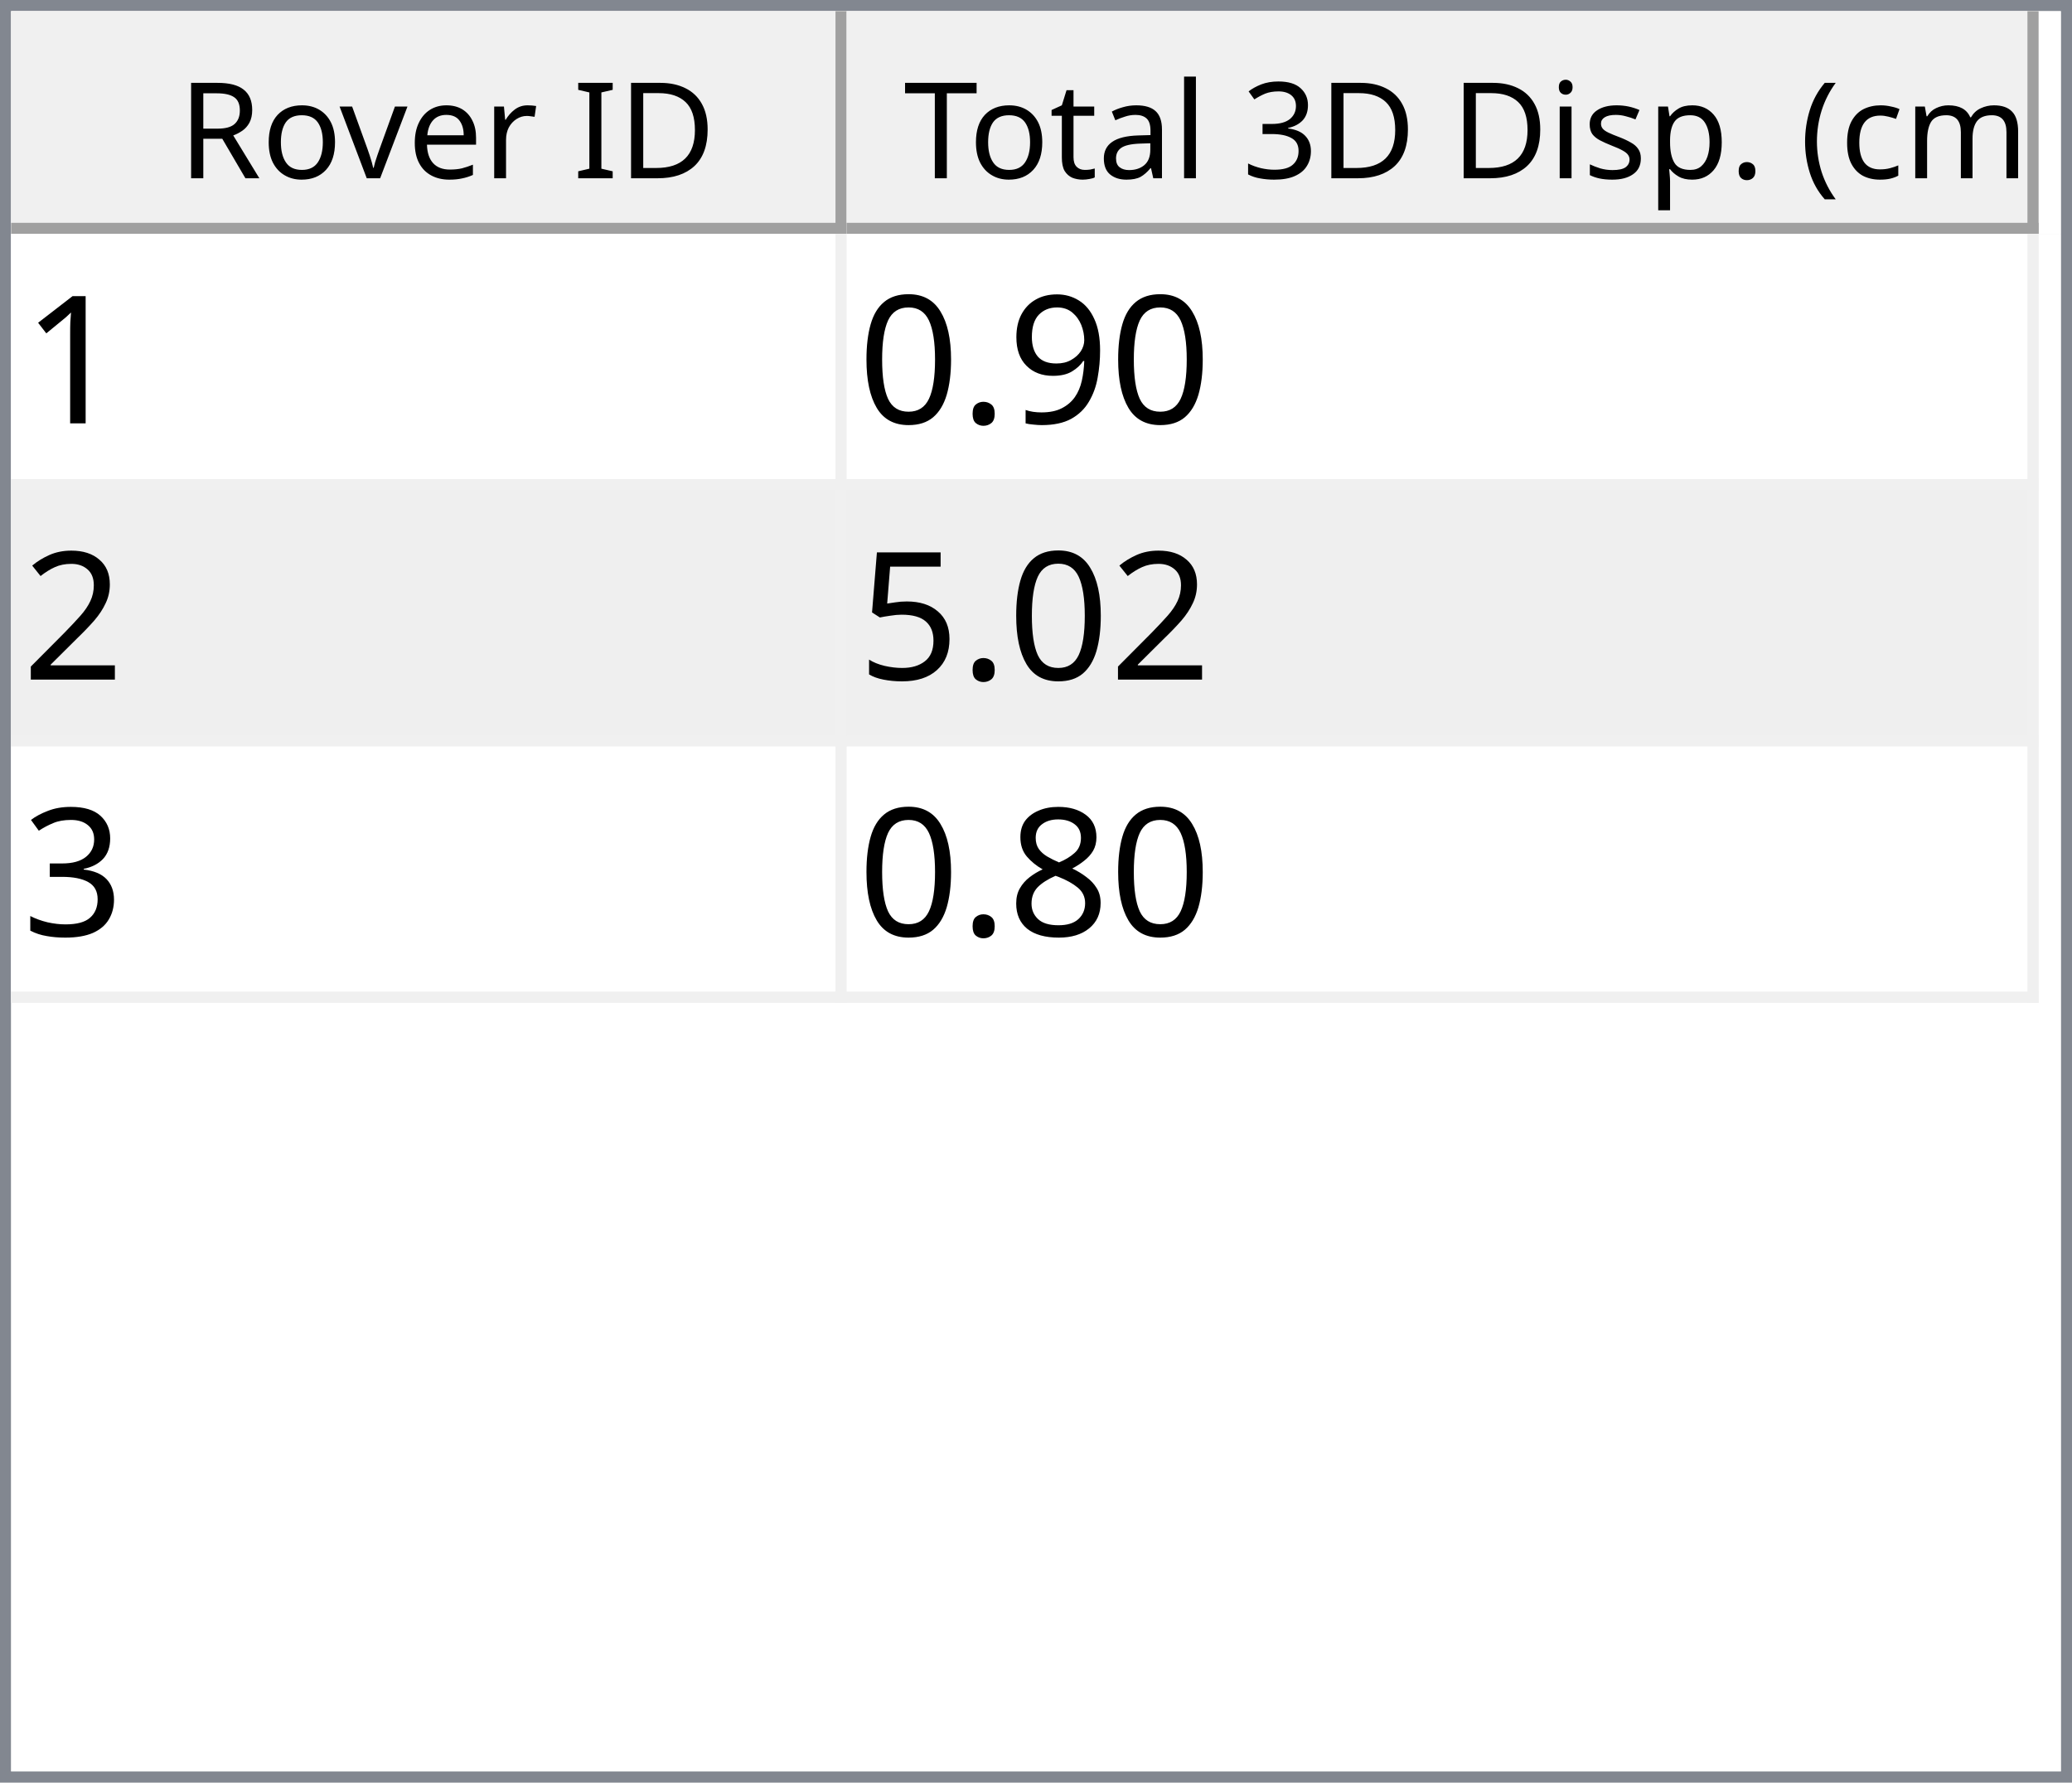
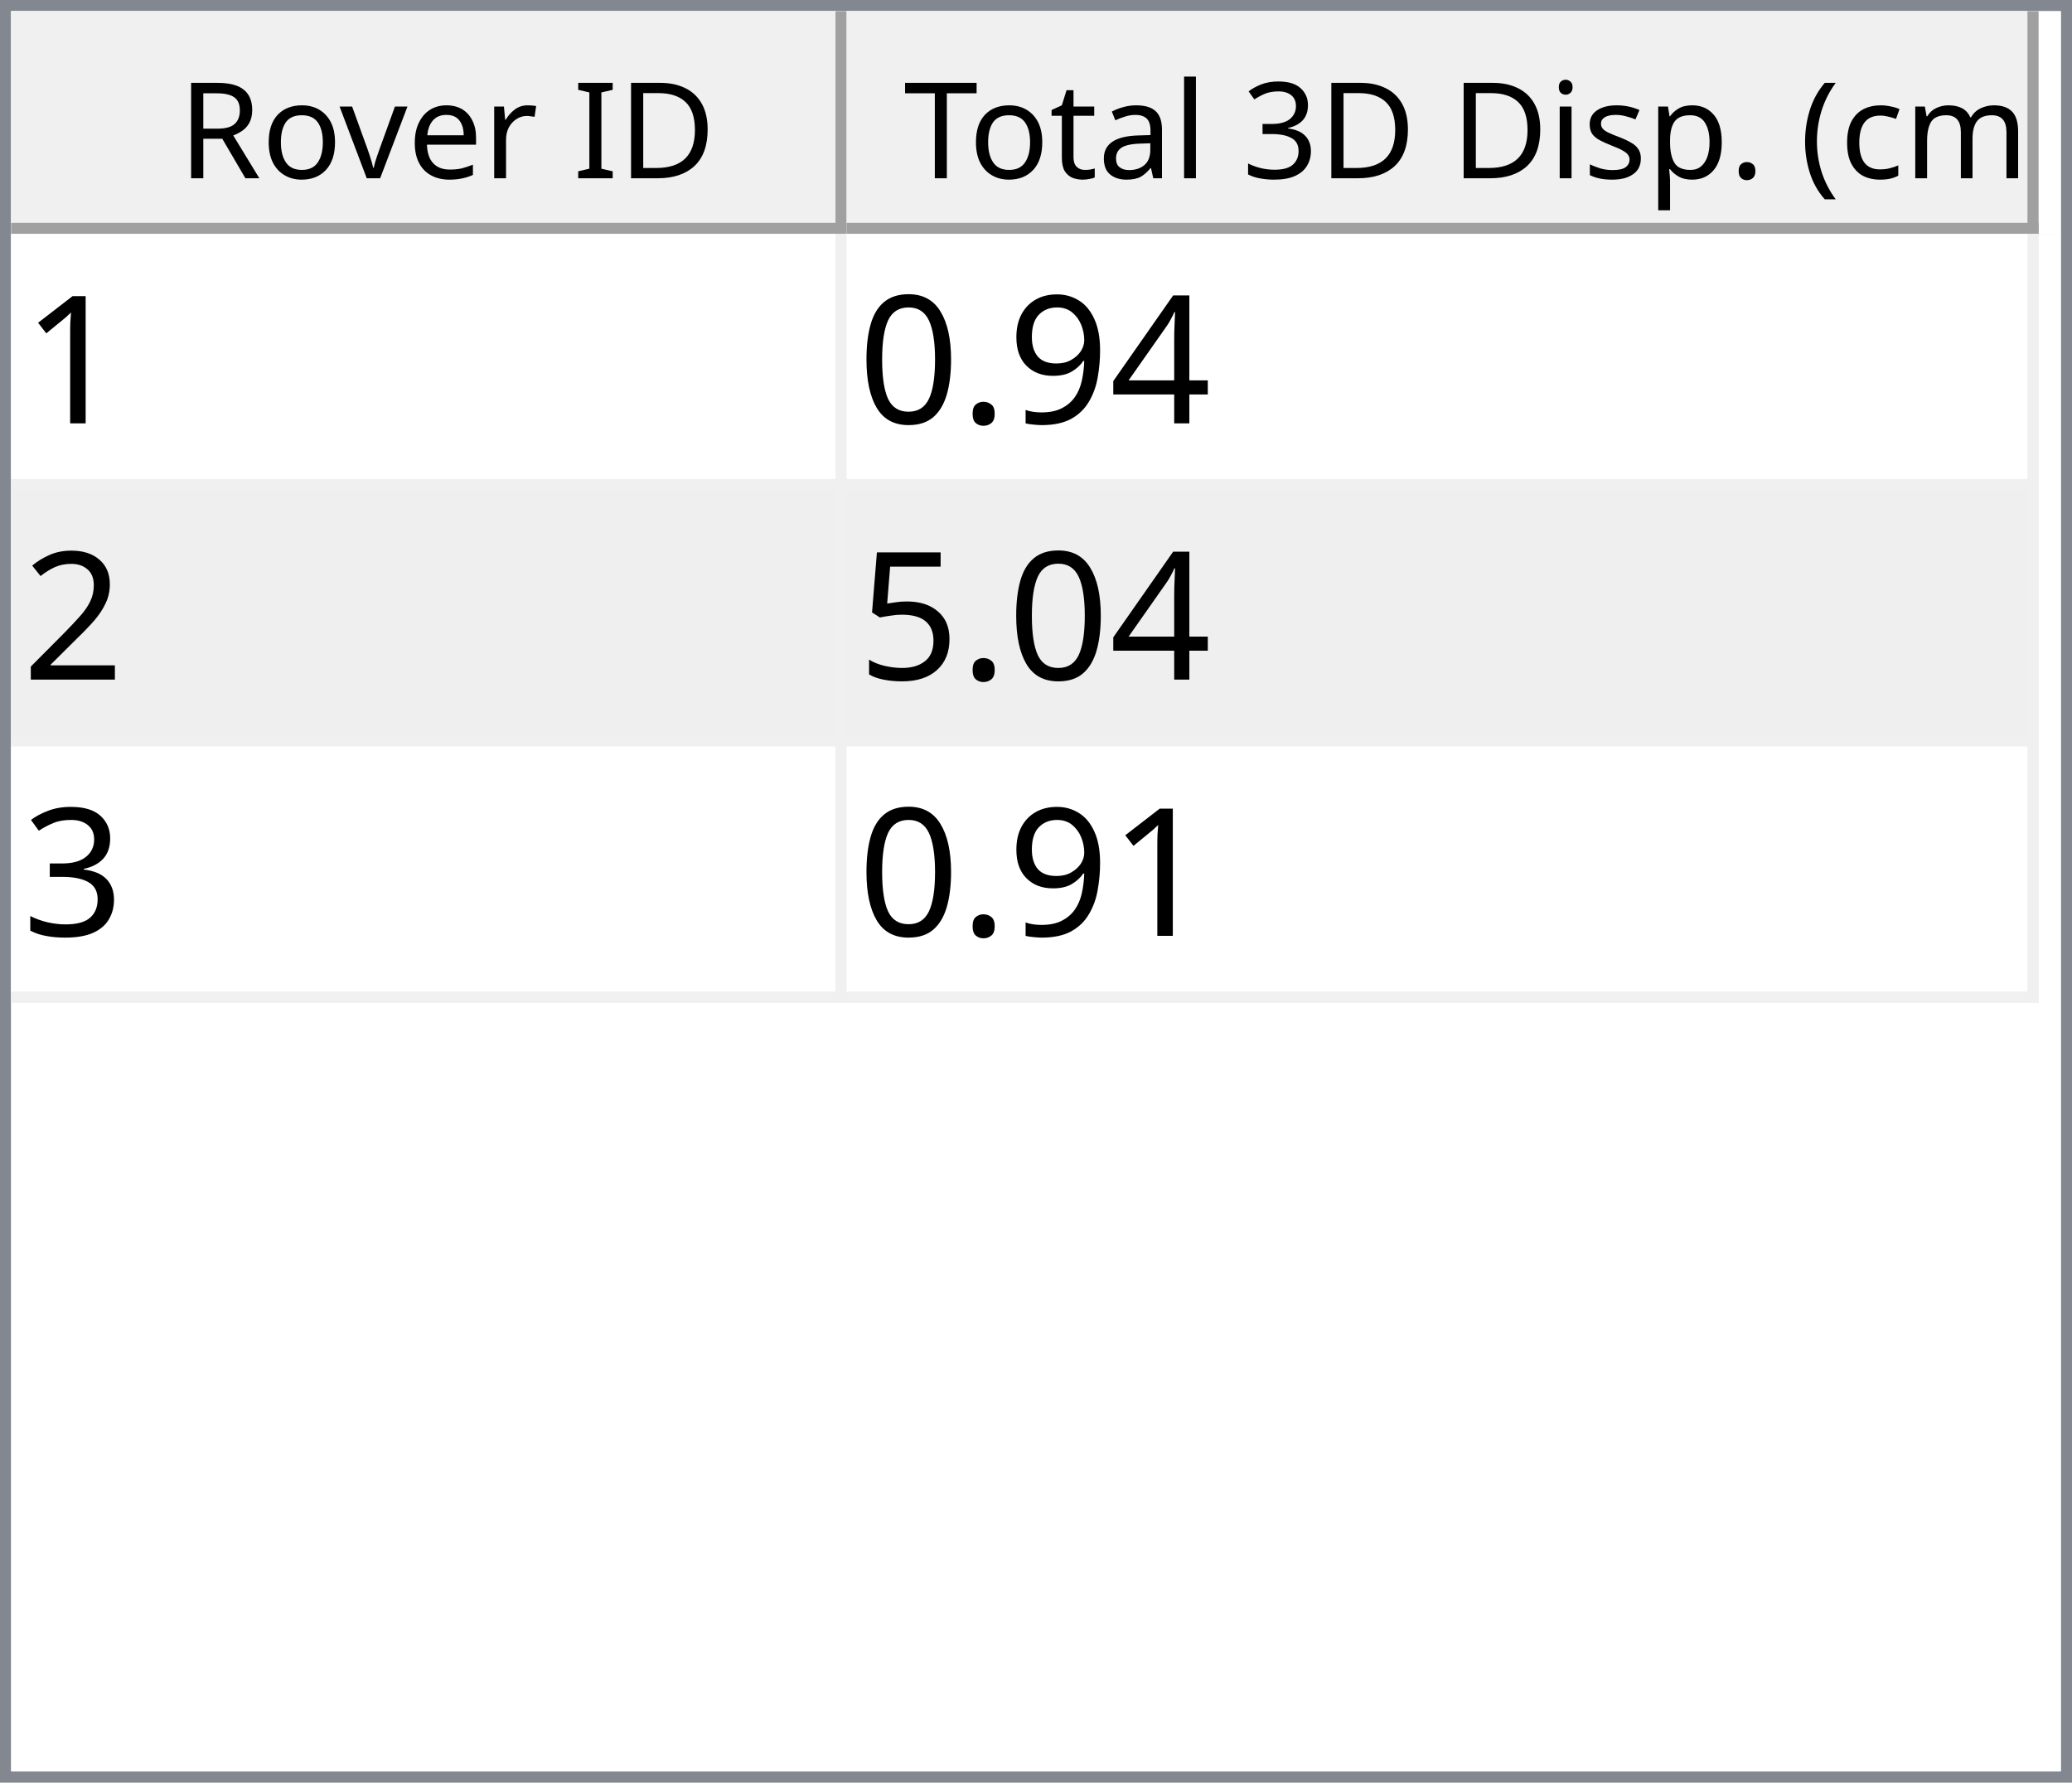
<svg xmlns="http://www.w3.org/2000/svg" style="fill-opacity:1; color-rendering:auto; color-interpolation:auto; text-rendering:auto; stroke:black; stroke-linecap:square; stroke-miterlimit:10; shape-rendering:auto; stroke-opacity:1; fill:black; stroke-dasharray:none; font-weight:normal; stroke-width:1; font-family:'Dialog'; font-style:normal; stroke-linejoin:miter; font-size:12px; stroke-dashoffset:0; image-rendering:auto;" width="186" height="160">
  <defs id="genericDefs" />
  <g>
    <defs id="defs1">
      <clipPath clipPathUnits="userSpaceOnUse" id="clipPath1">
        <path d="M0 0 L186 0 L186 160 L0 160 L0 0 Z" />
      </clipPath>
      <clipPath clipPathUnits="userSpaceOnUse" id="clipPath2">
        <path d="M0 0 L0 160 L186 160 L186 0 Z" />
      </clipPath>
      <clipPath clipPathUnits="userSpaceOnUse" id="clipPath3">
        <path d="M0 0 L0 20 L184 20 L184 0 Z" />
      </clipPath>
      <clipPath clipPathUnits="userSpaceOnUse" id="clipPath4">
        <path d="M0 0 L0 20 L75 20 L75 0 Z" />
      </clipPath>
      <clipPath clipPathUnits="userSpaceOnUse" id="clipPath5">
        <path d="M1 1 L1 19 L74 19 L74 1 Z" />
      </clipPath>
      <clipPath clipPathUnits="userSpaceOnUse" id="clipPath6">
        <path d="M0 0 L0 18 L73 18 L73 0 Z" />
      </clipPath>
      <clipPath clipPathUnits="userSpaceOnUse" id="clipPath7">
        <path d="M-0.5 -0.5 L-0.5 19.5 L74.5 19.5 L74.5 -0.5 Z" />
      </clipPath>
      <clipPath clipPathUnits="userSpaceOnUse" id="clipPath8">
        <path d="M0 0 L0 20 L107 20 L107 0 Z" />
      </clipPath>
      <clipPath clipPathUnits="userSpaceOnUse" id="clipPath9">
        <path d="M1 1 L1 19 L106 19 L106 1 Z" />
      </clipPath>
      <clipPath clipPathUnits="userSpaceOnUse" id="clipPath10">
        <path d="M0 0 L0 18 L105 18 L105 0 Z" />
      </clipPath>
      <clipPath clipPathUnits="userSpaceOnUse" id="clipPath11">
        <path d="M-0.5 -0.5 L-0.5 19.5 L106.5 19.5 L106.5 -0.5 Z" />
      </clipPath>
      <clipPath clipPathUnits="userSpaceOnUse" id="clipPath12">
        <path d="M0 0 L0 138 L184 138 L184 0 Z" />
      </clipPath>
      <clipPath clipPathUnits="userSpaceOnUse" id="clipPath13">
        <path d="M0 0 L0 69 L182 69 L182 0 Z" />
      </clipPath>
      <clipPath clipPathUnits="userSpaceOnUse" id="clipPath14">
        <path d="M-0.5 -0.5 L-0.5 68.5 L181.5 68.5 L181.5 -0.5 Z" />
      </clipPath>
      <clipPath clipPathUnits="userSpaceOnUse" id="clipPath15">
        <path d="M0 0 L0 22 L74 22 L74 0 Z" />
      </clipPath>
      <clipPath clipPathUnits="userSpaceOnUse" id="clipPath16">
        <path d="M0 0 L0 22 L106 22 L106 0 Z" />
      </clipPath>
      <font horiz-adv-x="64.551" id="font1">
        <font-face ascent="107.91" descent="25.098" units-per-em="100" style="font-style:normal; font-family:Segoe UI; font-weight:normal;" />
        <missing-glyph horiz-adv-x="64.551" d="M8.109 0 L8.109 68.266 L56.453 68.266 L56.453 0 L8.109 0 ZM15.328 7.234 L49.219 7.234 L49.219 61.031 L15.328 61.031 L15.328 7.234 Z" />
        <glyph unicode="D" horiz-adv-x="70.117" d="M9.188 0 L9.188 70.016 L28.516 70.016 Q65.531 70.016 65.531 35.891 Q65.531 19.672 55.25 9.836 Q44.969 0 27.734 0 L9.188 0 ZM17.391 62.594 L17.391 7.422 L27.828 7.422 Q41.609 7.422 49.273 14.797 Q56.938 22.172 56.938 35.688 Q56.938 62.594 28.328 62.594 L17.391 62.594 Z" />
        <glyph unicode="I" horiz-adv-x="26.611" d="M17.391 0 L9.188 0 L9.188 70.016 L17.391 70.016 L17.391 0 Z" />
        <glyph unicode=" " horiz-adv-x="27.393" d="" />
        <glyph unicode="r" horiz-adv-x="34.766" d="M34.188 41.891 Q32.078 43.5 28.125 43.5 Q23 43.5 19.555 38.672 Q16.109 33.844 16.109 25.484 L16.109 0 L8.109 0 L8.109 50 L16.109 50 L16.109 39.703 L16.312 39.703 Q18.016 44.969 21.531 47.922 Q25.047 50.875 29.391 50.875 Q32.516 50.875 34.188 50.203 L34.188 41.891 Z" />
        <glyph unicode="e" horiz-adv-x="52.295" d="M48.297 23 L12.984 23 Q13.188 14.656 17.484 10.109 Q21.781 5.562 29.297 5.562 Q37.75 5.562 44.828 11.141 L44.828 3.609 Q38.234 -1.172 27.391 -1.172 Q16.797 -1.172 10.742 5.641 Q4.688 12.453 4.688 24.812 Q4.688 36.469 11.305 43.82 Q17.922 51.172 27.734 51.172 Q37.547 51.172 42.922 44.828 Q48.297 38.484 48.297 27.203 L48.297 23 ZM40.094 29.781 Q40.047 36.719 36.75 40.578 Q33.453 44.438 27.594 44.438 Q21.922 44.438 17.969 40.383 Q14.016 36.328 13.094 29.781 L40.094 29.781 Z" />
        <glyph unicode="v" horiz-adv-x="47.9" d="M47.406 50 L27.484 0 L19.625 0 L0.688 50 L9.469 50 L22.172 13.672 Q23.578 9.672 23.922 6.688 L24.125 6.688 Q24.609 10.453 25.688 13.484 L38.969 50 L47.406 50 Z" />
        <glyph unicode="o" horiz-adv-x="58.594" d="M29 -1.172 Q17.922 -1.172 11.305 5.836 Q4.688 12.844 4.688 24.422 Q4.688 37.016 11.57 44.094 Q18.453 51.172 30.172 51.172 Q41.359 51.172 47.633 44.289 Q53.906 37.406 53.906 25.203 Q53.906 13.234 47.141 6.031 Q40.375 -1.172 29 -1.172 ZM29.594 44.438 Q21.875 44.438 17.383 39.188 Q12.891 33.938 12.891 24.703 Q12.891 15.828 17.43 10.695 Q21.969 5.562 29.594 5.562 Q37.359 5.562 41.531 10.594 Q45.703 15.625 45.703 24.906 Q45.703 34.281 41.531 39.359 Q37.359 44.438 29.594 44.438 Z" />
        <glyph unicode="R" horiz-adv-x="59.814" d="M59.375 0 L49.609 0 L37.891 19.625 Q36.281 22.359 34.766 24.289 Q33.25 26.219 31.664 27.438 Q30.078 28.656 28.25 29.219 Q26.422 29.781 24.125 29.781 L17.391 29.781 L17.391 0 L9.188 0 L9.188 70.016 L30.078 70.016 Q34.672 70.016 38.555 68.867 Q42.438 67.719 45.289 65.375 Q48.141 63.031 49.758 59.547 Q51.375 56.062 51.375 51.375 Q51.375 47.703 50.273 44.656 Q49.172 41.609 47.148 39.211 Q45.125 36.812 42.266 35.133 Q39.406 33.453 35.844 32.516 L35.844 32.328 Q37.594 31.547 38.891 30.547 Q40.188 29.547 41.359 28.18 Q42.531 26.812 43.68 25.078 Q44.828 23.344 46.234 21.047 L59.375 0 ZM17.391 62.594 L17.391 37.203 L28.516 37.203 Q31.594 37.203 34.203 38.133 Q36.812 39.062 38.719 40.797 Q40.625 42.531 41.703 45.047 Q42.781 47.562 42.781 50.688 Q42.781 56.297 39.141 59.445 Q35.5 62.594 28.609 62.594 L17.391 62.594 Z" />
        <glyph unicode=")" horiz-adv-x="30.176" d="M8.297 -15.922 L1.172 -15.922 Q16.406 2.344 16.406 26.812 Q16.406 51.469 1.078 70.016 L8.297 70.016 Q23.531 52.156 23.531 26.703 Q23.531 1.375 8.297 -15.922 Z" />
        <glyph unicode="m" horiz-adv-x="86.133" d="M79.109 0 L71.094 0 L71.094 28.719 Q71.094 37.016 68.531 40.727 Q65.969 44.438 59.906 44.438 Q54.781 44.438 51.195 39.75 Q47.609 35.062 47.609 28.516 L47.609 0 L39.594 0 L39.594 29.688 Q39.594 44.438 28.219 44.438 Q22.953 44.438 19.531 40.016 Q16.109 35.594 16.109 28.516 L16.109 0 L8.109 0 L8.109 50 L16.109 50 L16.109 42.094 L16.312 42.094 Q21.625 51.172 31.844 51.172 Q36.969 51.172 40.773 48.312 Q44.578 45.453 46 40.828 Q51.562 51.172 62.594 51.172 Q79.109 51.172 79.109 30.812 L79.109 0 Z" />
        <glyph unicode="c" horiz-adv-x="46.191" d="M42.188 2.297 Q36.422 -1.172 28.516 -1.172 Q17.828 -1.172 11.258 5.789 Q4.688 12.75 4.688 23.828 Q4.688 36.188 11.766 43.68 Q18.844 51.172 30.672 51.172 Q37.25 51.172 42.281 48.734 L42.281 40.531 Q36.719 44.438 30.375 44.438 Q22.703 44.438 17.797 38.945 Q12.891 33.453 12.891 24.516 Q12.891 15.719 17.508 10.641 Q22.125 5.562 29.891 5.562 Q36.422 5.562 42.188 9.906 L42.188 2.297 Z" />
        <glyph unicode="(" horiz-adv-x="30.176" d="M29.109 -15.922 L21.969 -15.922 Q6.844 1.375 6.844 26.703 Q6.844 52.156 21.969 70.016 L29.203 70.016 Q13.875 51.469 13.875 26.812 Q13.875 2.344 29.109 -15.922 Z" />
        <glyph unicode="." horiz-adv-x="21.68" d="M10.891 -1.078 Q8.641 -1.078 7.055 0.539 Q5.469 2.156 5.469 4.391 Q5.469 6.641 7.055 8.273 Q8.641 9.906 10.891 9.906 Q13.188 9.906 14.797 8.273 Q16.406 6.641 16.406 4.391 Q16.406 2.156 14.797 0.539 Q13.188 -1.078 10.891 -1.078 Z" />
        <glyph unicode="p" horiz-adv-x="58.789" d="M16.312 7.234 L16.109 7.234 L16.109 -23 L8.109 -23 L8.109 50 L16.109 50 L16.109 41.219 L16.312 41.219 Q22.219 51.172 33.594 51.172 Q43.266 51.172 48.688 44.461 Q54.109 37.75 54.109 26.469 Q54.109 13.922 48 6.375 Q41.891 -1.172 31.297 -1.172 Q21.578 -1.172 16.312 7.234 ZM16.109 27.391 L16.109 20.406 Q16.109 14.203 20.141 9.883 Q24.172 5.562 30.375 5.562 Q37.641 5.562 41.773 11.133 Q45.906 16.703 45.906 26.609 Q45.906 34.969 42.047 39.703 Q38.188 44.438 31.594 44.438 Q24.609 44.438 20.359 39.578 Q16.109 34.719 16.109 27.391 Z" />
        <glyph unicode="s" horiz-adv-x="42.432" d="M5.078 1.812 L5.078 10.406 Q11.625 5.562 19.484 5.562 Q30.031 5.562 30.031 12.594 Q30.031 14.594 29.125 15.992 Q28.219 17.391 26.68 18.461 Q25.141 19.531 23.07 20.383 Q21 21.234 18.609 22.172 Q15.281 23.484 12.766 24.828 Q10.25 26.172 8.57 27.859 Q6.891 29.547 6.031 31.695 Q5.172 33.844 5.172 36.719 Q5.172 40.234 6.789 42.945 Q8.406 45.656 11.086 47.484 Q13.766 49.312 17.211 50.242 Q20.656 51.172 24.312 51.172 Q30.812 51.172 35.938 48.922 L35.938 40.828 Q30.422 44.438 23.25 44.438 Q21 44.438 19.195 43.922 Q17.391 43.406 16.094 42.477 Q14.797 41.547 14.086 40.258 Q13.375 38.969 13.375 37.406 Q13.375 35.453 14.086 34.133 Q14.797 32.812 16.164 31.789 Q17.531 30.766 19.484 29.938 Q21.438 29.109 23.922 28.125 Q27.25 26.859 29.883 25.516 Q32.516 24.172 34.375 22.484 Q36.234 20.797 37.234 18.602 Q38.234 16.406 38.234 13.375 Q38.234 9.672 36.602 6.938 Q34.969 4.203 32.234 2.398 Q29.5 0.594 25.93 -0.289 Q22.359 -1.172 18.453 -1.172 Q10.75 -1.172 5.078 1.812 Z" />
        <glyph unicode="i" horiz-adv-x="24.219" d="M12.203 62.703 Q10.062 62.703 8.547 64.164 Q7.031 65.625 7.031 67.875 Q7.031 70.125 8.547 71.609 Q10.062 73.094 12.203 73.094 Q14.406 73.094 15.945 71.609 Q17.484 70.125 17.484 67.875 Q17.484 65.719 15.945 64.211 Q14.406 62.703 12.203 62.703 ZM16.109 0 L8.109 0 L8.109 50 L16.109 50 L16.109 0 Z" />
        <glyph unicode="3" horiz-adv-x="53.906" d="M46.531 19.828 Q46.531 15.094 44.75 11.211 Q42.969 7.328 39.719 4.57 Q36.469 1.812 31.93 0.297 Q27.391 -1.219 21.922 -1.219 Q11.922 -1.219 6 2.594 L6 11.188 Q13.094 5.609 22.219 5.609 Q25.875 5.609 28.828 6.539 Q31.781 7.469 33.906 9.227 Q36.031 10.984 37.18 13.477 Q38.328 15.969 38.328 19.094 Q38.328 32.812 18.797 32.812 L12.984 32.812 L12.984 39.594 L18.5 39.594 Q35.797 39.594 35.797 52.484 Q35.797 64.406 22.609 64.406 Q15.188 64.406 8.688 59.422 L8.688 67.188 Q15.375 71.188 24.609 71.188 Q29 71.188 32.57 69.969 Q36.141 68.75 38.68 66.555 Q41.219 64.359 42.609 61.281 Q44 58.203 44 54.5 Q44 40.672 30.031 36.719 L30.031 36.531 Q33.594 36.141 36.625 34.797 Q39.656 33.453 41.852 31.305 Q44.047 29.156 45.289 26.25 Q46.531 23.344 46.531 19.828 Z" />
        <glyph unicode="l" horiz-adv-x="24.219" d="M16.109 0 L8.109 0 L8.109 74.031 L16.109 74.031 L16.109 0 Z" />
        <glyph unicode="a" horiz-adv-x="50.879" d="M43.891 0 L35.891 0 L35.891 7.812 L35.688 7.812 Q30.469 -1.172 20.312 -1.172 Q12.844 -1.172 8.617 2.781 Q4.391 6.734 4.391 13.281 Q4.391 27.297 20.906 29.594 L35.891 31.688 Q35.891 44.438 25.594 44.438 Q16.547 44.438 9.281 38.281 L9.281 46.484 Q16.656 51.172 26.266 51.172 Q43.891 51.172 43.891 32.516 L43.891 0 ZM35.891 25.297 L23.828 23.641 Q18.266 22.859 15.43 20.875 Q12.594 18.891 12.594 13.875 Q12.594 10.203 15.211 7.883 Q17.828 5.562 22.172 5.562 Q28.125 5.562 32.008 9.742 Q35.891 13.922 35.891 20.312 L35.891 25.297 Z" />
        <glyph unicode="t" horiz-adv-x="33.887" d="M31.297 0.484 Q28.469 -1.078 23.828 -1.078 Q10.688 -1.078 10.688 13.578 L10.688 43.172 L2.094 43.172 L2.094 50 L10.688 50 L10.688 62.203 L18.703 64.797 L18.703 50 L31.297 50 L31.297 43.172 L18.703 43.172 L18.703 14.984 Q18.703 9.969 20.414 7.82 Q22.125 5.672 26.078 5.672 Q29.109 5.672 31.297 7.328 L31.297 0.484 Z" />
        <glyph unicode="T" horiz-adv-x="52.393" d="M50.594 62.594 L30.375 62.594 L30.375 0 L22.172 0 L22.172 62.594 L2 62.594 L2 70.016 L50.594 70.016 L50.594 62.594 Z" />
      </font>
      <font horiz-adv-x="75.0" id="font2">
        <font-face ascent="100.537" descent="21.973" units-per-em="100" style="font-style:normal; font-family:sans-serif; font-weight:normal;" />
        <missing-glyph horiz-adv-x="75.0" d="M12.5 0 L12.5 62.5 L62.5 62.5 L62.5 0 L12.5 0 ZM14.062 1.562 L60.938 1.562 L60.938 60.938 L14.062 60.938 L14.062 1.562 Z" />
        <glyph unicode="1" horiz-adv-x="55.615" d="M37.25 0 L28.469 0 L28.469 56 Q25.297 52.984 20.141 49.953 Q14.984 46.922 10.891 45.406 L10.891 53.906 Q18.266 57.375 23.781 62.305 Q29.297 67.234 31.594 71.875 L37.25 71.875 L37.25 0 Z" />
+         <glyph unicode="4" horiz-adv-x="55.615" d="M32.328 0 L32.328 17.141 L1.266 17.141 L1.266 25.203 L33.938 71.578 L41.109 71.578 L41.109 25.203 L50.781 25.203 L50.781 17.141 L41.109 17.141 L41.109 0 L32.328 0 ZM32.328 25.203 L32.328 57.469 L9.906 25.203 L32.328 25.203 Z" />
        <glyph unicode="9" horiz-adv-x="55.615" d="M5.469 16.547 L13.922 17.328 Q14.984 11.375 18.016 8.688 Q21.047 6 25.781 6 Q29.828 6 32.883 7.859 Q35.938 9.719 37.891 12.82 Q39.844 15.922 41.164 21.195 Q42.484 26.469 42.484 31.938 Q42.484 32.516 42.438 33.688 Q39.797 29.5 35.234 26.883 Q30.672 24.266 25.344 24.266 Q16.453 24.266 10.305 30.711 Q4.156 37.156 4.156 47.703 Q4.156 58.594 10.578 65.234 Q17 71.875 26.656 71.875 Q33.641 71.875 39.43 68.117 Q45.219 64.359 48.219 57.398 Q51.219 50.438 51.219 37.25 Q51.219 23.531 48.242 15.406 Q45.266 7.281 39.383 3.031 Q33.5 -1.219 25.594 -1.219 Q17.188 -1.219 11.867 3.445 Q6.547 8.109 5.469 16.547 ZM41.453 48.141 Q41.453 55.719 37.43 60.156 Q33.406 64.594 27.734 64.594 Q21.875 64.594 17.531 59.812 Q13.188 55.031 13.188 47.406 Q13.188 40.578 17.312 36.305 Q21.438 32.031 27.484 32.031 Q33.594 32.031 37.523 36.305 Q41.453 40.578 41.453 48.141 Z" />
        <glyph unicode="." horiz-adv-x="27.783" d="M9.078 0 L9.078 10.016 L19.094 10.016 L19.094 0 L9.078 0 Z" />
        <glyph unicode="0" horiz-adv-x="55.615" d="M4.156 35.297 Q4.156 48 6.766 55.742 Q9.375 63.484 14.523 67.68 Q19.672 71.875 27.484 71.875 Q33.25 71.875 37.594 69.555 Q41.938 67.234 44.773 62.867 Q47.609 58.5 49.219 52.227 Q50.828 45.953 50.828 35.297 Q50.828 22.703 48.242 14.969 Q45.656 7.234 40.508 3.008 Q35.359 -1.219 27.484 -1.219 Q17.141 -1.219 11.234 6.203 Q4.156 15.141 4.156 35.297 ZM13.188 35.297 Q13.188 17.672 17.312 11.836 Q21.438 6 27.484 6 Q33.547 6 37.672 11.859 Q41.797 17.719 41.797 35.297 Q41.797 52.984 37.672 58.789 Q33.547 64.594 27.391 64.594 Q21.344 64.594 17.719 59.469 Q13.188 52.938 13.188 35.297 Z" />
        <glyph unicode="2" horiz-adv-x="55.615" d="M50.344 8.453 L50.344 0 L3.031 0 Q2.938 3.172 4.047 6.109 Q5.859 10.938 9.836 15.625 Q13.812 20.312 21.344 26.469 Q33.016 36.031 37.117 41.625 Q41.219 47.219 41.219 52.203 Q41.219 57.422 37.477 61.008 Q33.734 64.594 27.734 64.594 Q21.391 64.594 17.578 60.789 Q13.766 56.984 13.719 50.25 L4.688 51.172 Q5.609 61.281 11.664 66.578 Q17.719 71.875 27.938 71.875 Q38.234 71.875 44.242 66.164 Q50.25 60.453 50.25 52 Q50.25 47.703 48.492 43.555 Q46.734 39.406 42.656 34.812 Q38.578 30.219 29.109 22.219 Q21.188 15.578 18.945 13.211 Q16.703 10.844 15.234 8.453 L50.344 8.453 Z" />
        <glyph unicode="5" horiz-adv-x="55.615" d="M4.156 18.75 L13.375 19.531 Q14.406 12.797 18.141 9.398 Q21.875 6 27.156 6 Q33.5 6 37.891 10.789 Q42.281 15.578 42.281 23.484 Q42.281 31 38.062 35.352 Q33.844 39.703 27 39.703 Q22.75 39.703 19.336 37.773 Q15.922 35.844 13.969 32.766 L5.719 33.844 L12.641 70.609 L48.25 70.609 L48.25 62.203 L19.672 62.203 L15.828 42.969 Q22.266 47.469 29.344 47.469 Q38.719 47.469 45.164 40.969 Q51.609 34.469 51.609 24.266 Q51.609 14.547 45.953 7.469 Q39.062 -1.219 27.156 -1.219 Q17.391 -1.219 11.211 4.25 Q5.031 9.719 4.156 18.75 Z" />
        <glyph unicode="3" horiz-adv-x="55.615" d="M4.203 18.891 L12.984 20.062 Q14.5 12.594 18.141 9.297 Q21.781 6 27 6 Q33.203 6 37.477 10.297 Q41.75 14.594 41.75 20.953 Q41.75 27 37.797 30.93 Q33.844 34.859 27.734 34.859 Q25.25 34.859 21.531 33.891 L22.516 41.609 Q23.391 41.5 23.922 41.5 Q29.547 41.5 34.039 44.43 Q38.531 47.359 38.531 53.469 Q38.531 58.297 35.258 61.477 Q31.984 64.656 26.812 64.656 Q21.688 64.656 18.266 61.43 Q14.844 58.203 13.875 51.766 L5.078 53.328 Q6.688 62.156 12.398 67.016 Q18.109 71.875 26.609 71.875 Q32.469 71.875 37.398 69.359 Q42.328 66.844 44.945 62.5 Q47.562 58.156 47.562 53.266 Q47.562 48.641 45.07 44.828 Q42.578 41.016 37.703 38.766 Q44.047 37.312 47.562 32.695 Q51.078 28.078 51.078 21.141 Q51.078 11.766 44.242 5.25 Q37.406 -1.266 26.953 -1.266 Q17.531 -1.266 11.305 4.352 Q5.078 9.969 4.203 18.891 Z" />
-         <glyph unicode="8" horiz-adv-x="55.615" d="M17.672 38.812 Q12.203 40.828 9.57 44.539 Q6.938 48.25 6.938 53.422 Q6.938 61.234 12.555 66.555 Q18.172 71.875 27.484 71.875 Q36.859 71.875 42.578 66.43 Q48.297 60.984 48.297 53.172 Q48.297 48.188 45.68 44.508 Q43.062 40.828 37.75 38.812 Q44.344 36.672 47.781 31.883 Q51.219 27.094 51.219 20.453 Q51.219 11.281 44.727 5.031 Q38.234 -1.219 27.641 -1.219 Q17.047 -1.219 10.547 5.055 Q4.047 11.328 4.047 20.703 Q4.047 27.688 7.594 32.398 Q11.141 37.109 17.672 38.812 ZM15.922 53.719 Q15.922 48.641 19.195 45.414 Q22.469 42.188 27.688 42.188 Q32.766 42.188 36.016 45.383 Q39.266 48.578 39.266 53.219 Q39.266 58.062 35.914 61.359 Q32.562 64.656 27.594 64.656 Q22.562 64.656 19.242 61.43 Q15.922 58.203 15.922 53.719 ZM13.094 20.656 Q13.094 16.891 14.875 13.375 Q16.656 9.859 20.172 7.93 Q23.688 6 27.734 6 Q34.031 6 38.133 10.055 Q42.234 14.109 42.234 20.359 Q42.234 26.703 38.016 30.859 Q33.797 35.016 27.438 35.016 Q21.234 35.016 17.164 30.914 Q13.094 26.812 13.094 20.656 Z" />
      </font>
    </defs>
    <g style="fill:white; stroke:white;">
      <rect x="0" y="0" width="186" style="clip-path:url(#clipPath1); stroke:none;" height="160" />
    </g>
    <g style="fill:white; text-rendering:optimizeSpeed; color-rendering:optimizeSpeed; image-rendering:optimizeSpeed; shape-rendering:crispEdges; stroke:white; color-interpolation:sRGB;">
      <rect x="0" width="186" height="160" y="0" style="stroke:none;" />
      <path style="stroke:none;" d="M0 160 L186 160 L186 0 L0 0 Z" />
    </g>
    <g style="fill:rgb(240,240,240); font-family:'Segoe UI'; stroke:rgb(240,240,240);">
      <rect x="0" y="0" width="186" style="clip-path:url(#clipPath2); stroke:none;" height="160" />
    </g>
    <g style="fill:rgb(130,135,144); font-family:'Segoe UI'; stroke:rgb(130,135,144);">
      <path d="M0 0 L186 0 L186 160 L0 160 L0 0 ZM1 1 L185 1 L185 159 L1 159 L1 1 Z" style="fill-rule:evenodd; clip-path:url(#clipPath2); stroke:none;" />
    </g>
    <g style="fill:white; font-family:'Segoe UI'; stroke:white;" transform="translate(1,1)">
      <rect x="0" y="0" width="184" style="clip-path:url(#clipPath3); stroke:none;" height="20" />
    </g>
    <g style="fill:rgb(240,240,240); font-family:'Segoe UI'; stroke:rgb(240,240,240);" transform="translate(1,1)">
      <rect x="0" y="0" width="75" style="clip-path:url(#clipPath4); stroke:none;" height="20" />
    </g>
    <g style="font-family:'Segoe UI';" transform="translate(2,2)">
      <text x="14" xml:space="preserve" y="14" style="clip-path:url(#clipPath6); stroke:none;">Rover ID</text>
    </g>
    <g style="fill:rgb(160,160,160); font-family:'Segoe UI'; stroke:rgb(160,160,160); stroke-linejoin:bevel;" transform="translate(1.5,1.5)">
      <line x1="74" x2="74" y1="0" style="fill:none; clip-path:url(#clipPath7);" y2="19" />
    </g>
    <g style="fill:rgb(160,160,160); font-family:'Segoe UI'; stroke:rgb(160,160,160); stroke-linejoin:bevel;" transform="matrix(1,0,0,1,1,1) translate(0.5,0.5)">
      <line x1="0" x2="74" y1="19" style="fill:none; clip-path:url(#clipPath7);" y2="19" />
    </g>
    <g style="fill:rgb(240,240,240); font-family:'Segoe UI'; stroke:rgb(240,240,240);" transform="translate(76,1)">
      <rect x="0" y="0" width="107" style="clip-path:url(#clipPath8); stroke:none;" height="20" />
    </g>
    <g style="font-family:'Segoe UI';" transform="translate(77,2)">
      <text x="1" xml:space="preserve" y="14" style="clip-path:url(#clipPath10); stroke:none;"> Total 3D Disp. (cm)</text>
    </g>
    <g style="fill:rgb(160,160,160); font-family:'Segoe UI'; stroke:rgb(160,160,160); stroke-linejoin:bevel;" transform="translate(76.5,1.5)">
      <line x1="106" x2="106" y1="0" style="fill:none; clip-path:url(#clipPath11);" y2="19" />
    </g>
    <g style="fill:rgb(160,160,160); font-family:'Segoe UI'; stroke:rgb(160,160,160); stroke-linejoin:bevel;" transform="matrix(1,0,0,1,76,1) translate(0.5,0.5)">
      <line x1="0" x2="106" y1="19" style="fill:none; clip-path:url(#clipPath11);" y2="19" />
    </g>
    <g style="fill:white; font-family:'Segoe UI'; stroke:white;" transform="translate(1,21)">
      <rect x="0" y="0" width="184" style="clip-path:url(#clipPath12); stroke:none;" height="138" />
    </g>
    <g style="fill:rgb(240,240,240); font-size:16px; font-family:sans-serif; stroke:rgb(240,240,240);" transform="translate(1,21)">
      <rect x="0" y="0" width="182" style="clip-path:url(#clipPath13); stroke:none;" height="69" />
      <line transform="translate(0.5,0.5)" x1="0" x2="181" y1="22" style="clip-path:url(#clipPath14); fill:none; stroke-linejoin:bevel;" y2="22" />
    </g>
    <g transform="matrix(1,0,0,1,1,21) translate(0.5,0.5)" style="fill:rgb(240,240,240); font-size:16px; font-family:sans-serif; stroke:rgb(240,240,240); stroke-linejoin:bevel;">
      <line x1="0" x2="181" y1="45" style="fill:none; clip-path:url(#clipPath14);" y2="45" />
    </g>
    <g transform="matrix(1,0,0,1,1,21) translate(0.5,0.5)" style="fill:rgb(240,240,240); font-size:16px; font-family:sans-serif; stroke:rgb(240,240,240); stroke-linejoin:bevel;">
      <line x1="0" x2="181" y1="68" style="fill:none; clip-path:url(#clipPath14);" y2="68" />
    </g>
    <g transform="matrix(1,0,0,1,1,21) translate(0.5,0.5)" style="fill:rgb(240,240,240); font-size:16px; font-family:sans-serif; stroke:rgb(240,240,240); stroke-linejoin:bevel;">
      <line x1="74" x2="74" y1="0" style="fill:none; clip-path:url(#clipPath14);" y2="68" />
    </g>
    <g transform="matrix(1,0,0,1,1,21) translate(0.5,0.5)" style="fill:rgb(240,240,240); font-size:16px; font-family:sans-serif; stroke:rgb(240,240,240); stroke-linejoin:bevel;">
      <line x1="181" x2="181" y1="0" style="fill:none; clip-path:url(#clipPath14);" y2="68" />
    </g>
    <g style="fill:white; font-size:16px; font-family:sans-serif; stroke:white;" transform="matrix(1,0,0,1,1,21)">
      <rect x="0" y="0" width="74" style="clip-path:url(#clipPath15); stroke:none;" height="22" />
      <text x="1" y="17" style="fill:black; clip-path:url(#clipPath15); stroke:none;" xml:space="preserve">1</text>
    </g>
    <g style="fill:white; font-size:16px; font-family:sans-serif; stroke:white;" transform="matrix(1,0,0,1,1,21) translate(75,0)">
      <rect x="0" y="0" width="106" style="clip-path:url(#clipPath16); stroke:none;" height="22" />
-       <text x="1" y="17" style="fill:black; clip-path:url(#clipPath16); stroke:none;" xml:space="preserve">0.90</text>
+       <text x="1" y="17" style="fill:black; clip-path:url(#clipPath16); stroke:none;" xml:space="preserve">0.94</text>
    </g>
    <g style="fill:rgb(239,239,239); font-size:16px; font-family:sans-serif; stroke:rgb(239,239,239);" transform="matrix(1,0,0,1,1,21) translate(0,23)">
      <rect x="0" y="0" width="74" style="clip-path:url(#clipPath15); stroke:none;" height="22" />
      <text x="1" y="17" style="fill:black; clip-path:url(#clipPath15); stroke:none;" xml:space="preserve">2</text>
    </g>
    <g style="fill:rgb(239,239,239); font-size:16px; font-family:sans-serif; stroke:rgb(239,239,239);" transform="matrix(1,0,0,1,1,21) translate(75,23)">
      <rect x="0" y="0" width="106" style="clip-path:url(#clipPath16); stroke:none;" height="22" />
-       <text x="1" y="17" style="fill:black; clip-path:url(#clipPath16); stroke:none;" xml:space="preserve">5.02</text>
+       <text x="1" y="17" style="fill:black; clip-path:url(#clipPath16); stroke:none;" xml:space="preserve">5.04</text>
    </g>
    <g style="fill:white; font-size:16px; font-family:sans-serif; stroke:white;" transform="matrix(1,0,0,1,1,21) translate(0,46)">
      <rect x="0" y="0" width="74" style="clip-path:url(#clipPath15); stroke:none;" height="22" />
      <text x="1" y="17" style="fill:black; clip-path:url(#clipPath15); stroke:none;" xml:space="preserve">3</text>
    </g>
    <g style="fill:white; font-size:16px; font-family:sans-serif; stroke:white;" transform="matrix(1,0,0,1,1,21) translate(75,46)">
      <rect x="0" y="0" width="106" style="clip-path:url(#clipPath16); stroke:none;" height="22" />
-       <text x="1" y="17" style="fill:black; clip-path:url(#clipPath16); stroke:none;" xml:space="preserve">0.80</text>
+       <text x="1" y="17" style="fill:black; clip-path:url(#clipPath16); stroke:none;" xml:space="preserve">0.91</text>
    </g>
  </g>
</svg>
